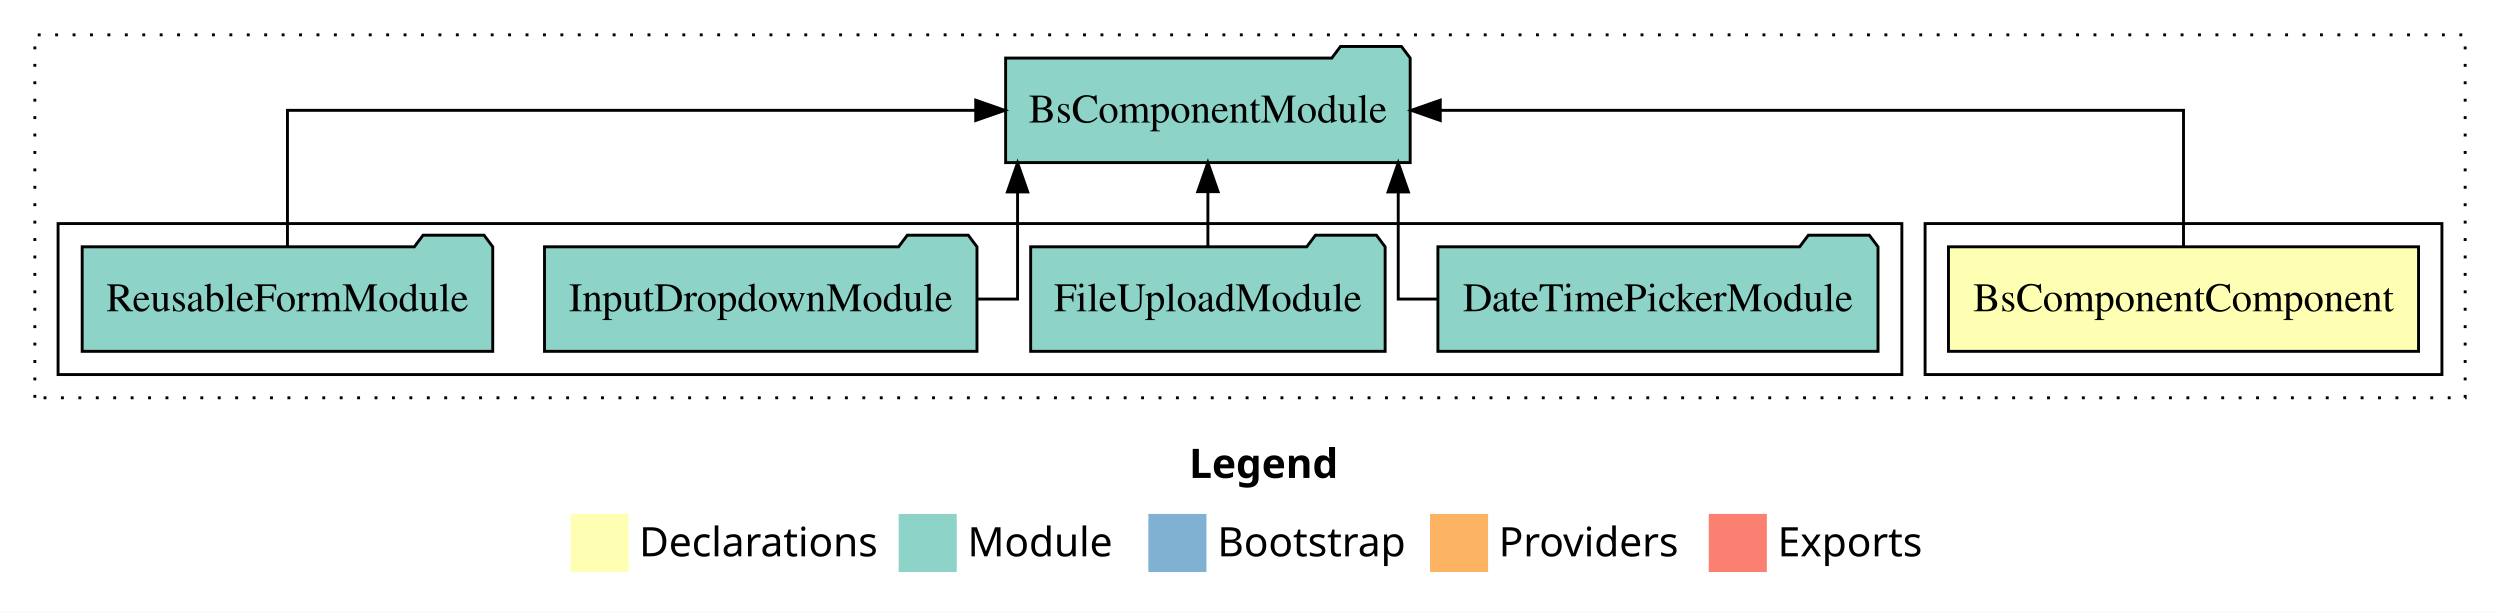
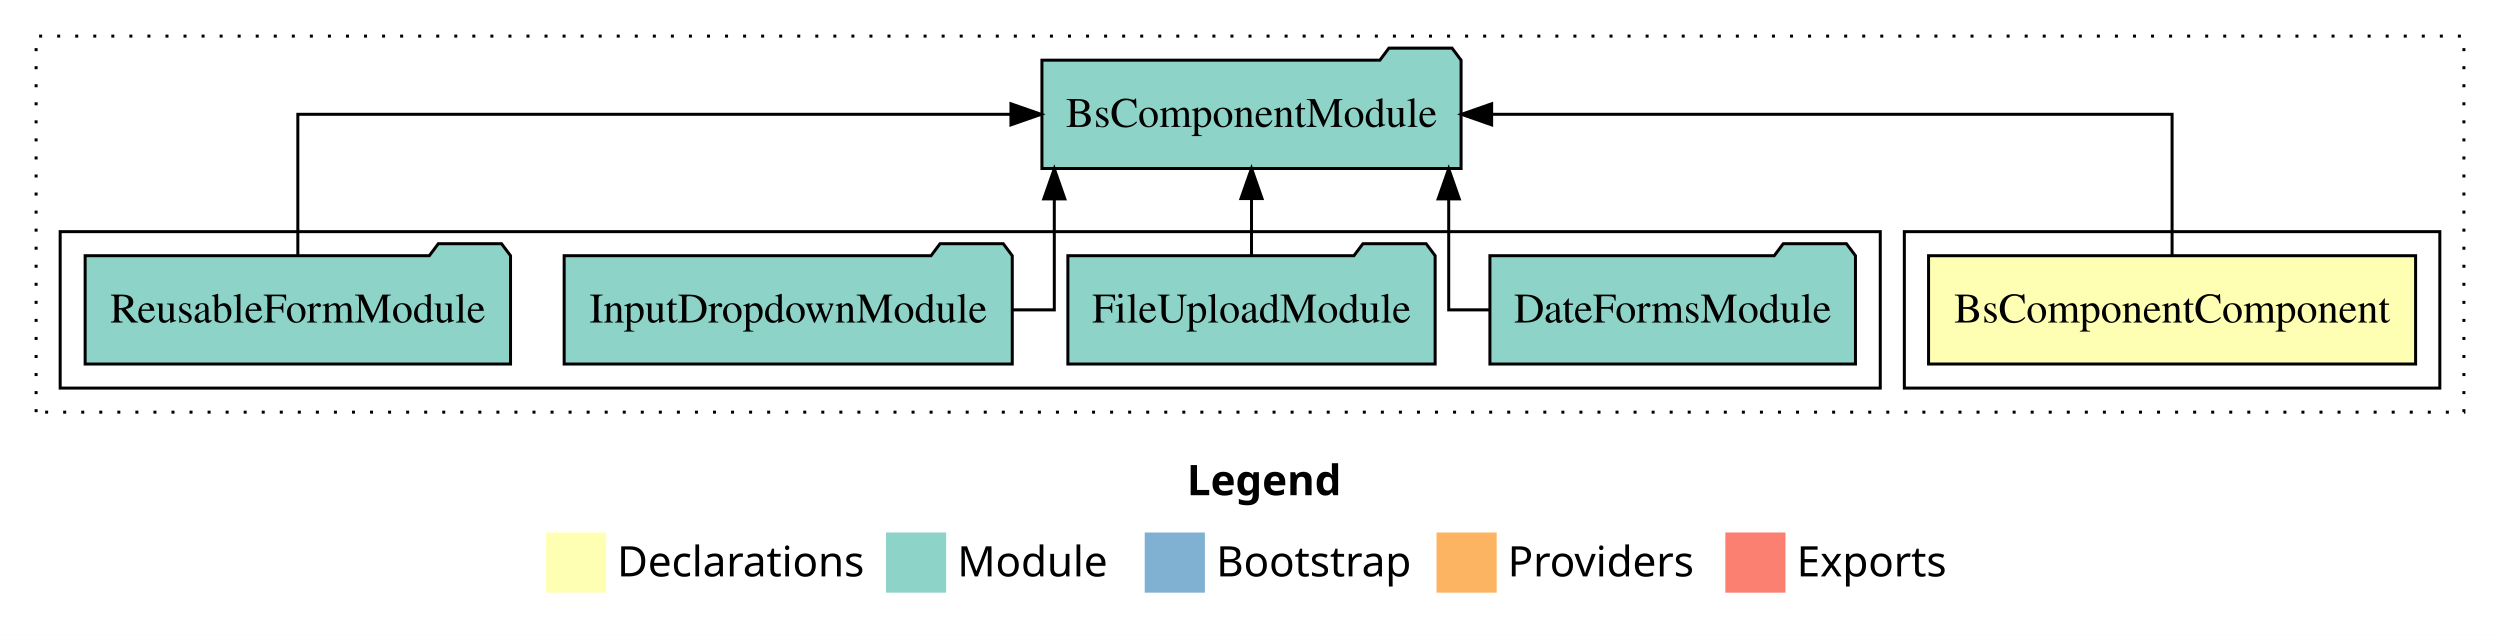
- <svg xmlns="http://www.w3.org/2000/svg" width="861pt" height="211pt" viewBox="0.00 0.00 861.00 211.00">
+ <svg xmlns="http://www.w3.org/2000/svg" width="831pt" height="211pt" viewBox="0.00 0.00 831.00 211.00">
  <g id="graph0" class="graph" transform="scale(1 1) rotate(0) translate(4 207)">
-     <polygon fill="#ffffff" stroke="transparent" points="-4,4 -4,-207 857,-207 857,4 -4,4" />
-     <text text-anchor="start" x="405.509" y="-42.4" font-family="sans-serif" font-weight="bold" font-size="14.00" fill="#000000">Legend</text>
-     <polygon fill="#ffffb3" stroke="transparent" points="192.5,-10 192.5,-30 212.5,-30 212.5,-10 192.5,-10" />
-     <text text-anchor="start" x="216.129" y="-15.4" font-family="sans-serif" font-size="14.00" fill="#000000">  Declarations</text>
-     <polygon fill="#8dd3c7" stroke="transparent" points="305.5,-10 305.5,-30 325.5,-30 325.5,-10 305.5,-10" />
-     <text text-anchor="start" x="329.225" y="-15.4" font-family="sans-serif" font-size="14.00" fill="#000000">  Module</text>
-     <polygon fill="#80b1d3" stroke="transparent" points="391.5,-10 391.5,-30 411.5,-30 411.5,-10 391.5,-10" />
-     <text text-anchor="start" x="415.281" y="-15.4" font-family="sans-serif" font-size="14.00" fill="#000000">  Bootstrap</text>
-     <polygon fill="#fdb462" stroke="transparent" points="488.5,-10 488.5,-30 508.5,-30 508.5,-10 488.5,-10" />
-     <text text-anchor="start" x="512.173" y="-15.4" font-family="sans-serif" font-size="14.00" fill="#000000">  Providers</text>
-     <polygon fill="#fb8072" stroke="transparent" points="584.5,-10 584.5,-30 604.5,-30 604.5,-10 584.5,-10" />
-     <text text-anchor="start" x="608.226" y="-15.4" font-family="sans-serif" font-size="14.00" fill="#000000">  Exports</text>
+     <polygon fill="#ffffff" stroke="transparent" points="-4,4 -4,-207 827,-207 827,4 -4,4" />
+     <text text-anchor="start" x="390.509" y="-42.4" font-family="sans-serif" font-weight="bold" font-size="14.00" fill="#000000">Legend</text>
+     <polygon fill="#ffffb3" stroke="transparent" points="177.5,-10 177.5,-30 197.5,-30 197.5,-10 177.5,-10" />
+     <text text-anchor="start" x="201.129" y="-15.4" font-family="sans-serif" font-size="14.00" fill="#000000">  Declarations</text>
+     <polygon fill="#8dd3c7" stroke="transparent" points="290.5,-10 290.5,-30 310.5,-30 310.5,-10 290.5,-10" />
+     <text text-anchor="start" x="314.225" y="-15.4" font-family="sans-serif" font-size="14.00" fill="#000000">  Module</text>
+     <polygon fill="#80b1d3" stroke="transparent" points="376.5,-10 376.5,-30 396.5,-30 396.5,-10 376.5,-10" />
+     <text text-anchor="start" x="400.281" y="-15.4" font-family="sans-serif" font-size="14.00" fill="#000000">  Bootstrap</text>
+     <polygon fill="#fdb462" stroke="transparent" points="473.5,-10 473.5,-30 493.5,-30 493.5,-10 473.5,-10" />
+     <text text-anchor="start" x="497.173" y="-15.4" font-family="sans-serif" font-size="14.00" fill="#000000">  Providers</text>
+     <polygon fill="#fb8072" stroke="transparent" points="569.5,-10 569.5,-30 589.5,-30 589.5,-10 569.5,-10" />
+     <text text-anchor="start" x="593.226" y="-15.4" font-family="sans-serif" font-size="14.00" fill="#000000">  Exports</text>
    <g id="clust1" class="cluster">
-       <polygon fill="none" stroke="#000000" stroke-dasharray="1,5" points="8,-70 8,-195 845,-195 845,-70 8,-70" />
+       <polygon fill="none" stroke="#000000" stroke-dasharray="1,5" points="8,-70 8,-195 815,-195 815,-70 8,-70" />
    </g>
    <g id="clust2" class="cluster">
-       <polygon fill="none" stroke="#000000" points="659,-78 659,-130 837,-130 837,-78 659,-78" />
+       <polygon fill="none" stroke="#000000" points="629,-78 629,-130 807,-130 807,-78 629,-78" />
    </g>
    <g id="clust4" class="cluster">
-       <polygon fill="none" stroke="#000000" points="16,-78 16,-130 651,-130 651,-78 16,-78" />
+       <polygon fill="none" stroke="#000000" points="16,-78 16,-130 621,-130 621,-78 16,-78" />
    </g>
    <g id="node1" class="node">
-       <polygon fill="#ffffb3" stroke="#000000" points="828.947,-122 667.053,-122 667.053,-86 828.947,-86 828.947,-122" />
-       <text text-anchor="middle" x="748" y="-99.8" font-family="Times,serif" font-size="14.00" fill="#000000">BsComponentComponent</text>
+       <polygon fill="#ffffb3" stroke="#000000" points="798.947,-122 637.053,-122 637.053,-86 798.947,-86 798.947,-122" />
+       <text text-anchor="middle" x="718" y="-99.8" font-family="Times,serif" font-size="14.00" fill="#000000">BsComponentComponent</text>
    </g>
    <g id="node2" class="node">
      <polygon fill="#8dd3c7" stroke="#000000" points="481.664,-187 478.664,-191 457.664,-191 454.664,-187 342.336,-187 342.336,-151 481.664,-151 481.664,-187" />
      <text text-anchor="middle" x="412" y="-164.8" font-family="Times,serif" font-size="14.00" fill="#000000">BsComponentModule</text>
    </g>
    <g id="edge1" class="edge">
-       <path fill="none" stroke="#000000" d="M748,-122.106C748,-141.339 748,-169 748,-169 748,-169 492.028,-169 492.028,-169" />
-       <polygon fill="#000000" stroke="#000000" points="492.028,-165.5 482.028,-169 492.028,-172.5 492.028,-165.5" />
+       <path fill="none" stroke="#000000" d="M718,-122.106C718,-141.339 718,-169 718,-169 718,-169 491.819,-169 491.819,-169" />
+       <polygon fill="#000000" stroke="#000000" points="491.819,-165.5 481.819,-169 491.819,-172.5 491.819,-165.5" />
    </g>
    <g id="node3" class="node">
-       <polygon fill="#8dd3c7" stroke="#000000" points="642.788,-122 639.788,-126 618.788,-126 615.788,-122 491.212,-122 491.212,-86 642.788,-86 642.788,-122" />
-       <text text-anchor="middle" x="567" y="-99.8" font-family="Times,serif" font-size="14.00" fill="#000000">DateTimePickerModule</text>
+       <polygon fill="#8dd3c7" stroke="#000000" points="612.755,-122 609.755,-126 588.755,-126 585.755,-122 491.245,-122 491.245,-86 612.755,-86 612.755,-122" />
+       <text text-anchor="middle" x="552" y="-99.8" font-family="Times,serif" font-size="14.00" fill="#000000">DateFormsModule</text>
    </g>
    <g id="edge2" class="edge">
-       <path fill="none" stroke="#000000" d="M491.136,-104C482.968,-104 477.551,-104 477.551,-104 477.551,-104 477.551,-140.894 477.551,-140.894" />
+       <path fill="none" stroke="#000000" d="M491.206,-104C483.117,-104 477.551,-104 477.551,-104 477.551,-104 477.551,-140.894 477.551,-140.894" />
      <polygon fill="#000000" stroke="#000000" points="474.051,-140.894 477.551,-150.894 481.051,-140.894 474.051,-140.894" />
    </g>
    <g id="node4" class="node">
      <polygon fill="#8dd3c7" stroke="#000000" points="473.041,-122 470.041,-126 449.041,-126 446.041,-122 350.959,-122 350.959,-86 473.041,-86 473.041,-122" />
      <text text-anchor="middle" x="412" y="-99.8" font-family="Times,serif" font-size="14.00" fill="#000000">FileUploadModule</text>
    </g>
    <g id="edge3" class="edge">
      <path fill="none" stroke="#000000" d="M412,-122.106C412,-122.106 412,-140.991 412,-140.991" />
      <polygon fill="#000000" stroke="#000000" points="408.5,-140.991 412,-150.991 415.5,-140.991 408.5,-140.991" />
    </g>
    <g id="node5" class="node">
      <polygon fill="#8dd3c7" stroke="#000000" points="332.475,-122 329.475,-126 308.475,-126 305.475,-122 183.525,-122 183.525,-86 332.475,-86 332.475,-122" />
      <text text-anchor="middle" x="258" y="-99.8" font-family="Times,serif" font-size="14.00" fill="#000000">InputDropdownModule</text>
    </g>
    <g id="edge4" class="edge">
      <path fill="none" stroke="#000000" d="M332.629,-104C340.921,-104 346.449,-104 346.449,-104 346.449,-104 346.449,-140.894 346.449,-140.894" />
      <polygon fill="#000000" stroke="#000000" points="342.949,-140.894 346.449,-150.894 349.949,-140.894 342.949,-140.894" />
    </g>
    <g id="node6" class="node">
      <polygon fill="#8dd3c7" stroke="#000000" points="165.699,-122 162.699,-126 141.699,-126 138.699,-122 24.301,-122 24.301,-86 165.699,-86 165.699,-122" />
      <text text-anchor="middle" x="95" y="-99.8" font-family="Times,serif" font-size="14.00" fill="#000000">ReusableFormModule</text>
    </g>
    <g id="edge5" class="edge">
      <path fill="none" stroke="#000000" d="M95,-122.106C95,-141.339 95,-169 95,-169 95,-169 332.041,-169 332.041,-169" />
      <polygon fill="#000000" stroke="#000000" points="332.041,-172.5 342.041,-169 332.041,-165.5 332.041,-172.5" />
    </g>
  </g>
</svg>
